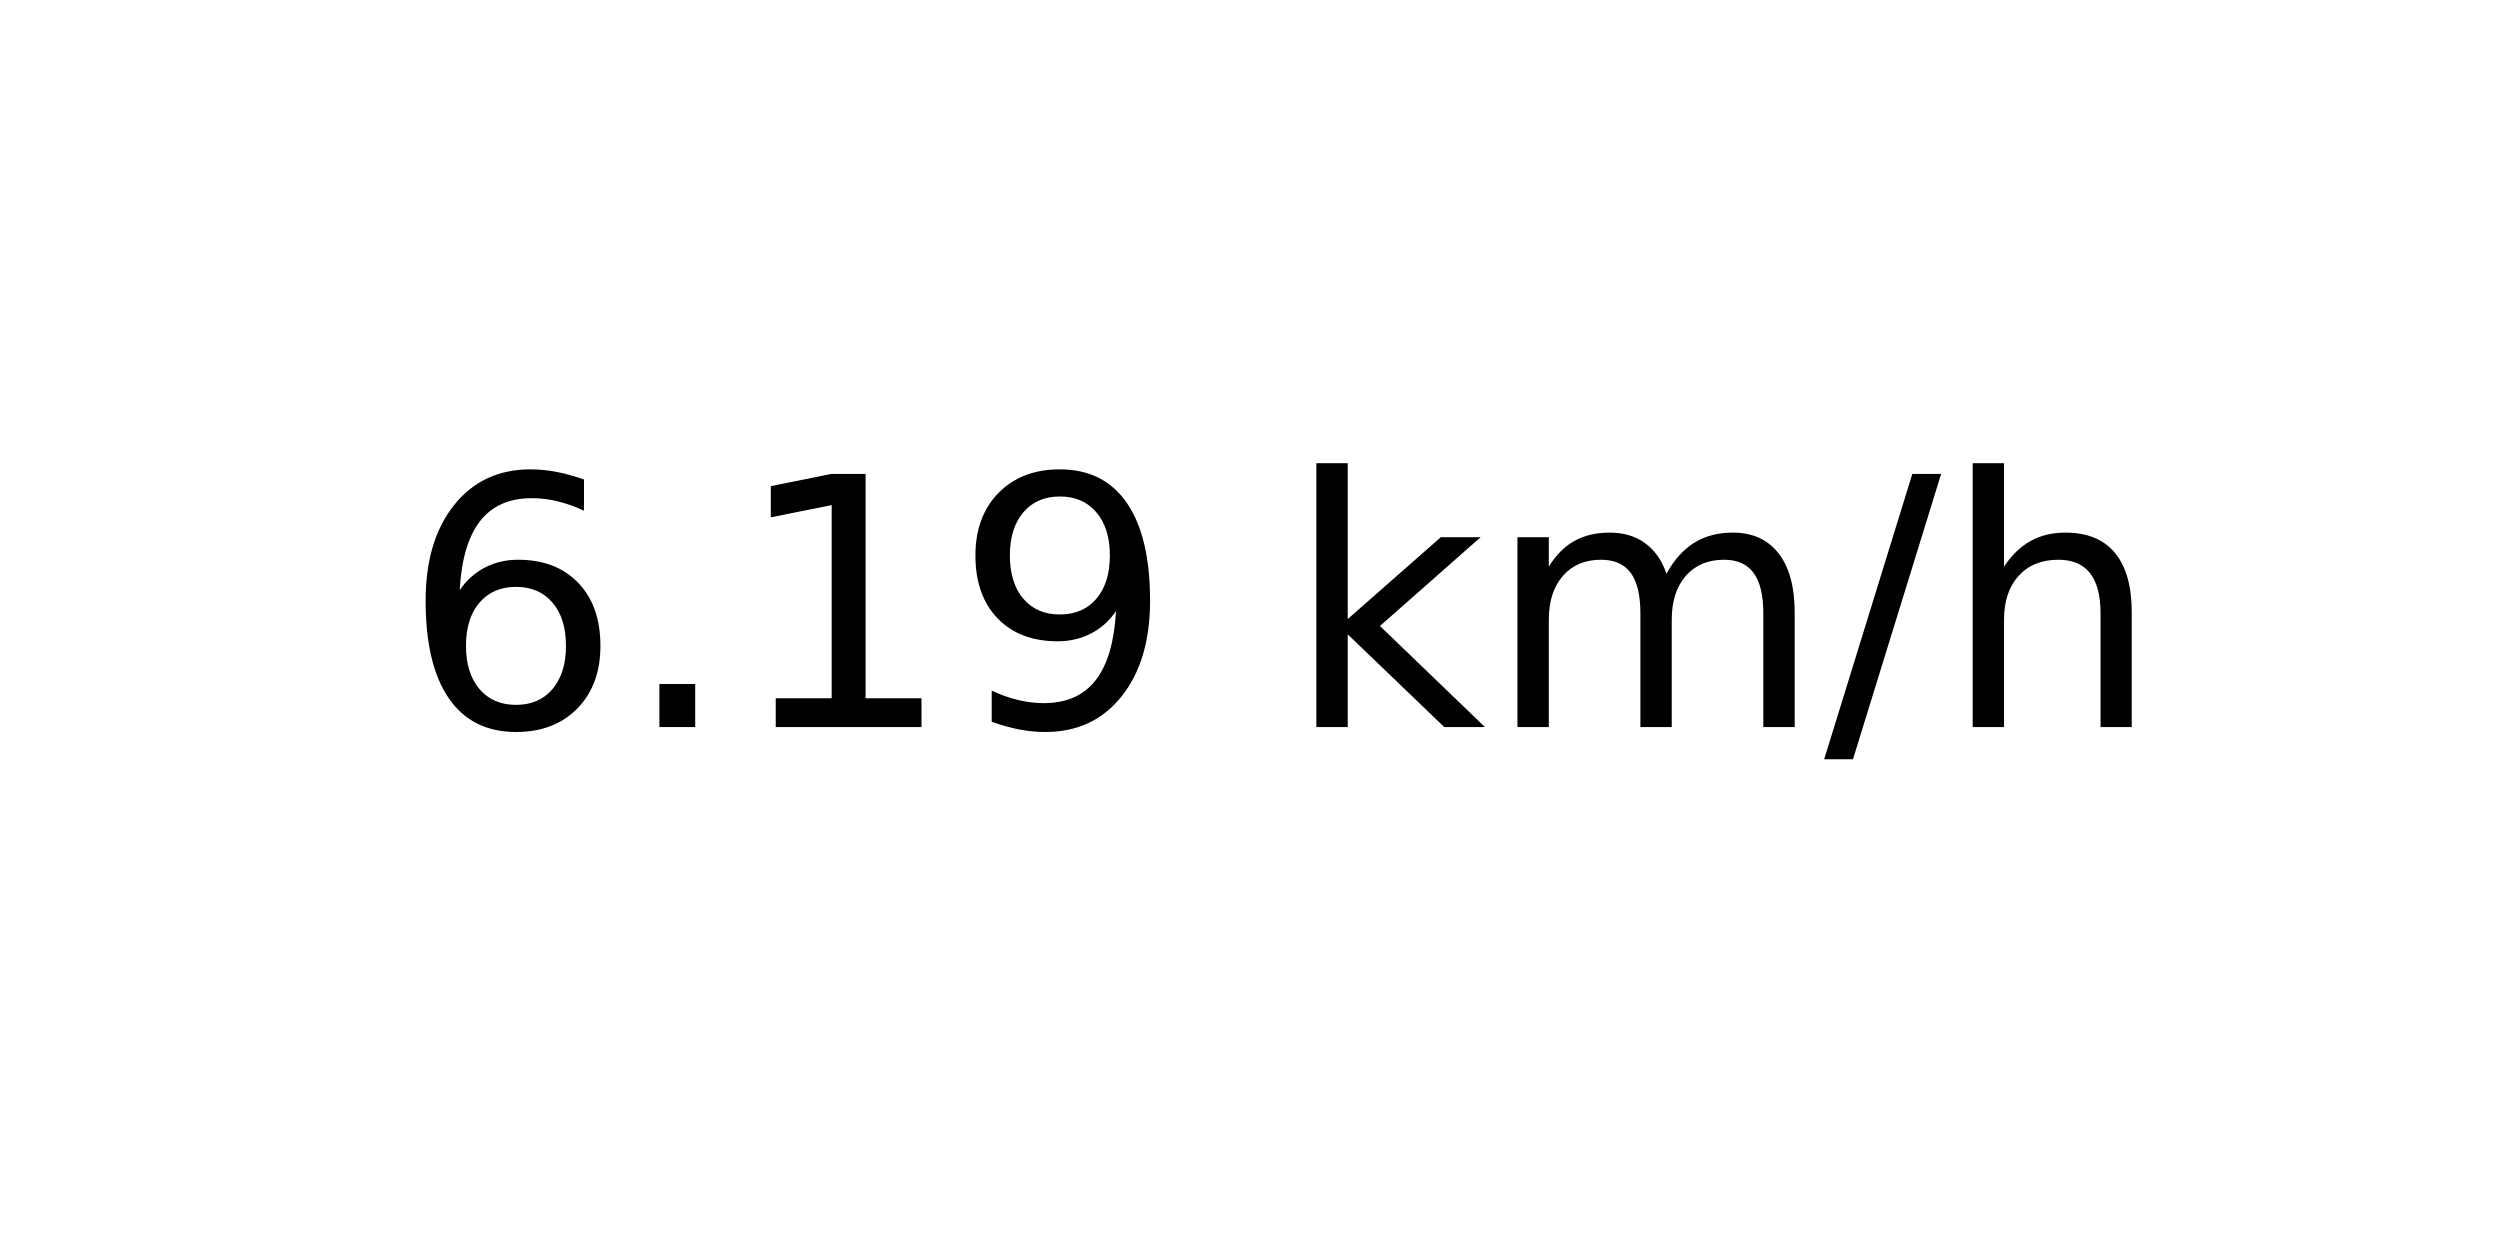
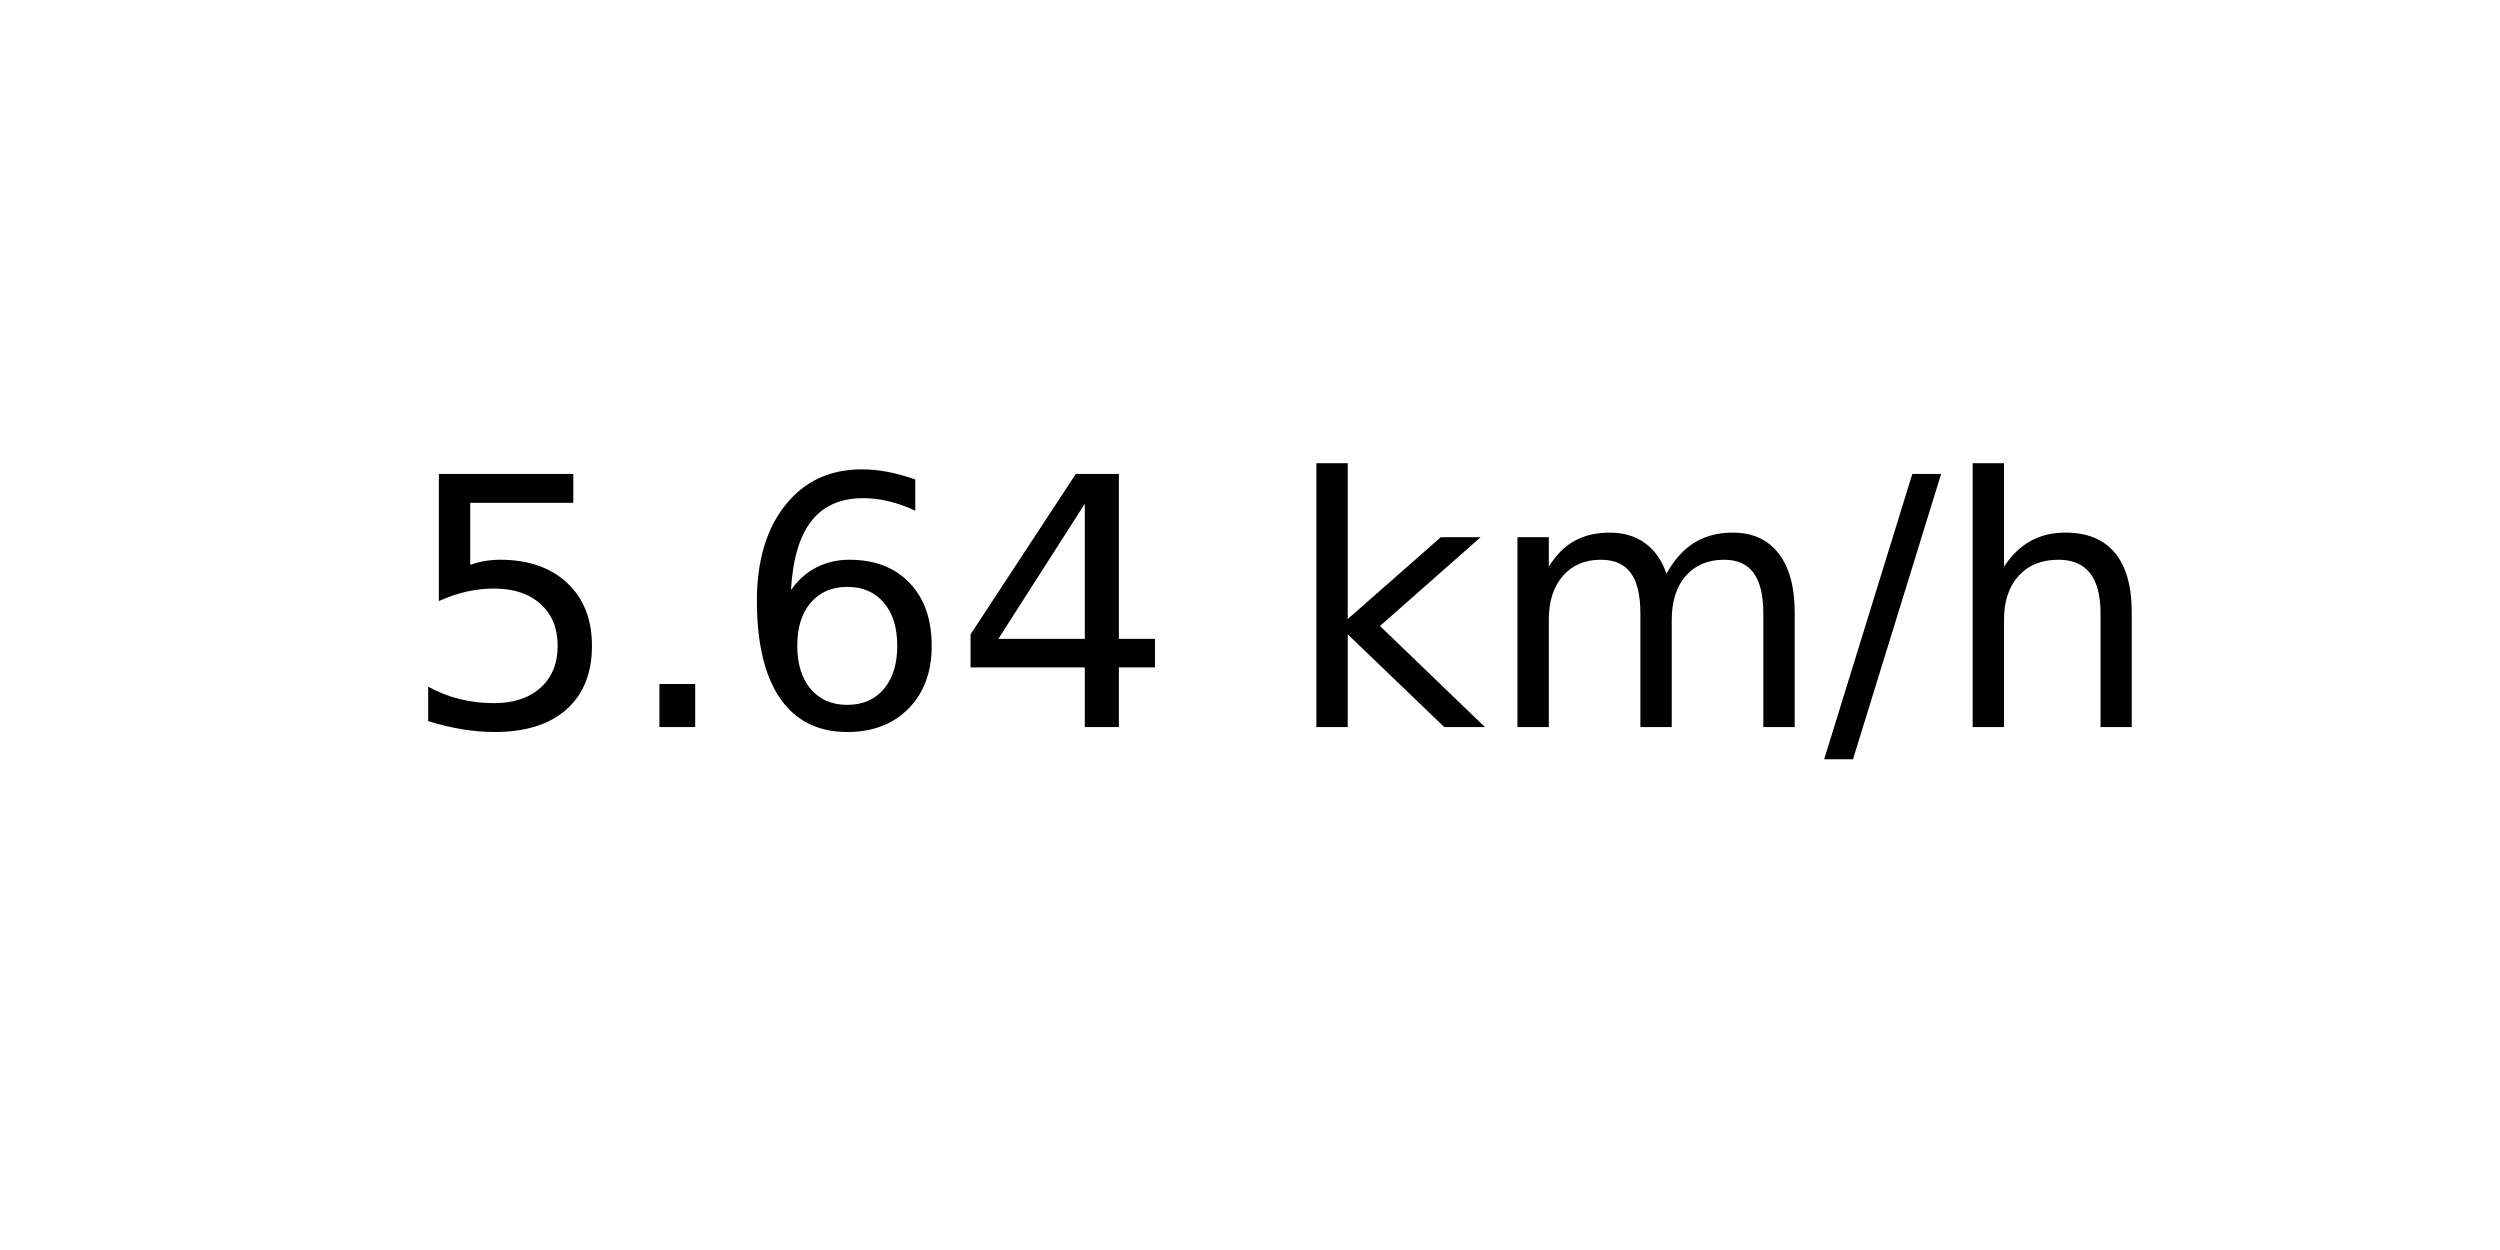
<svg xmlns="http://www.w3.org/2000/svg" xmlns:xlink="http://www.w3.org/1999/xlink" width="72pt" height="36pt" viewBox="0 0 72 36" version="1.1">
  <defs>
    <style type="text/css">*{stroke-linejoin: round; stroke-linecap: butt}</style>
  </defs>
  <g id="figure_1">
    <g id="axes_1">
      <g id="text_1">
        <g transform="translate(11.55937 20.93937) scale(0.1 -0.1)">
          <defs>
+             <path id="DejaVuSans-35" d="M 691 4666  L 3169 4666  L 3169 4134  L 1269 4134  L 1269 2991  Q 1406 3038 1543 3061  Q 1681 3084 1819 3084  Q 2600 3084 3056 2656  Q 3513 2228 3513 1497  Q 3513 744 3044 326  Q 2575 -91 1722 -91  Q 1428 -91 1123 -41  Q 819 9 494 109  L 494 744  Q 775 591 1075 516  Q 1375 441 1709 441  Q 2250 441 2565 725  Q 2881 1009 2881 1497  Q 2881 1984 2565 2268  Q 2250 2553 1709 2553  Q 1456 2553 1204 2497  Q 953 2441 691 2322  L 691 4666  z " transform="scale(0.015625)" />
+             <path id="DejaVuSans-2e" d="M 684 794  L 1344 794  L 1344 0  L 684 0  L 684 794  z " transform="scale(0.015625)" />
            <path id="DejaVuSans-36" d="M 2113 2584  Q 1688 2584 1439 2293  Q 1191 2003 1191 1497  Q 1191 994 1439 701  Q 1688 409 2113 409  Q 2538 409 2786 701  Q 3034 994 3034 1497  Q 3034 2003 2786 2293  Q 2538 2584 2113 2584  z M 3366 4563  L 3366 3988  Q 3128 4100 2886 4159  Q 2644 4219 2406 4219  Q 1781 4219 1451 3797  Q 1122 3375 1075 2522  Q 1259 2794 1537 2939  Q 1816 3084 2150 3084  Q 2853 3084 3261 2657  Q 3669 2231 3669 1497  Q 3669 778 3244 343  Q 2819 -91 2113 -91  Q 1303 -91 875 529  Q 447 1150 447 2328  Q 447 3434 972 4092  Q 1497 4750 2381 4750  Q 2619 4750 2861 4703  Q 3103 4656 3366 4563  z " transform="scale(0.015625)" />
-             <path id="DejaVuSans-2e" d="M 684 794  L 1344 794  L 1344 0  L 684 0  L 684 794  z " transform="scale(0.015625)" />
-             <path id="DejaVuSans-31" d="M 794 531  L 1825 531  L 1825 4091  L 703 3866  L 703 4441  L 1819 4666  L 2450 4666  L 2450 531  L 3481 531  L 3481 0  L 794 0  L 794 531  z " transform="scale(0.015625)" />
-             <path id="DejaVuSans-39" d="M 703 97  L 703 672  Q 941 559 1184 500  Q 1428 441 1663 441  Q 2288 441 2617 861  Q 2947 1281 2994 2138  Q 2813 1869 2534 1725  Q 2256 1581 1919 1581  Q 1219 1581 811 2004  Q 403 2428 403 3163  Q 403 3881 828 4315  Q 1253 4750 1959 4750  Q 2769 4750 3195 4129  Q 3622 3509 3622 2328  Q 3622 1225 3098 567  Q 2575 -91 1691 -91  Q 1453 -91 1209 -44  Q 966 3 703 97  z M 1959 2075  Q 2384 2075 2632 2365  Q 2881 2656 2881 3163  Q 2881 3666 2632 3958  Q 2384 4250 1959 4250  Q 1534 4250 1286 3958  Q 1038 3666 1038 3163  Q 1038 2656 1286 2365  Q 1534 2075 1959 2075  z " transform="scale(0.015625)" />
+             <path id="DejaVuSans-34" d="M 2419 4116  L 825 1625  L 2419 1625  L 2419 4116  z M 2253 4666  L 3047 4666  L 3047 1625  L 3713 1625  L 3713 1100  L 3047 1100  L 3047 0  L 2419 0  L 2419 1100  L 313 1100  L 313 1709  L 2253 4666  z " transform="scale(0.015625)" />
            <path id="DejaVuSans-20" transform="scale(0.015625)" />
            <path id="DejaVuSans-6b" d="M 581 4863  L 1159 4863  L 1159 1991  L 2875 3500  L 3609 3500  L 1753 1863  L 3688 0  L 2938 0  L 1159 1709  L 1159 0  L 581 0  L 581 4863  z " transform="scale(0.015625)" />
            <path id="DejaVuSans-6d" d="M 3328 2828  Q 3544 3216 3844 3400  Q 4144 3584 4550 3584  Q 5097 3584 5394 3201  Q 5691 2819 5691 2113  L 5691 0  L 5113 0  L 5113 2094  Q 5113 2597 4934 2840  Q 4756 3084 4391 3084  Q 3944 3084 3684 2787  Q 3425 2491 3425 1978  L 3425 0  L 2847 0  L 2847 2094  Q 2847 2600 2669 2842  Q 2491 3084 2119 3084  Q 1678 3084 1418 2786  Q 1159 2488 1159 1978  L 1159 0  L 581 0  L 581 3500  L 1159 3500  L 1159 2956  Q 1356 3278 1631 3431  Q 1906 3584 2284 3584  Q 2666 3584 2933 3390  Q 3200 3197 3328 2828  z " transform="scale(0.015625)" />
            <path id="DejaVuSans-2f" d="M 1625 4666  L 2156 4666  L 531 -594  L 0 -594  L 1625 4666  z " transform="scale(0.015625)" />
            <path id="DejaVuSans-68" d="M 3513 2113  L 3513 0  L 2938 0  L 2938 2094  Q 2938 2591 2744 2837  Q 2550 3084 2163 3084  Q 1697 3084 1428 2787  Q 1159 2491 1159 1978  L 1159 0  L 581 0  L 581 4863  L 1159 4863  L 1159 2956  Q 1366 3272 1645 3428  Q 1925 3584 2291 3584  Q 2894 3584 3203 3211  Q 3513 2838 3513 2113  z " transform="scale(0.015625)" />
          </defs>
-           <use xlink:href="#DejaVuSans-36" />
+           <use xlink:href="#DejaVuSans-35" />
          <use xlink:href="#DejaVuSans-2e" x="63.623" />
-           <use xlink:href="#DejaVuSans-31" x="95.41" />
-           <use xlink:href="#DejaVuSans-39" x="159.033" />
+           <use xlink:href="#DejaVuSans-36" x="95.41" />
+           <use xlink:href="#DejaVuSans-34" x="159.033" />
          <use xlink:href="#DejaVuSans-20" x="222.656" />
          <use xlink:href="#DejaVuSans-6b" x="254.443" />
          <use xlink:href="#DejaVuSans-6d" x="312.354" />
          <use xlink:href="#DejaVuSans-2f" x="409.766" />
          <use xlink:href="#DejaVuSans-68" x="443.457" />
        </g>
      </g>
    </g>
  </g>
</svg>
